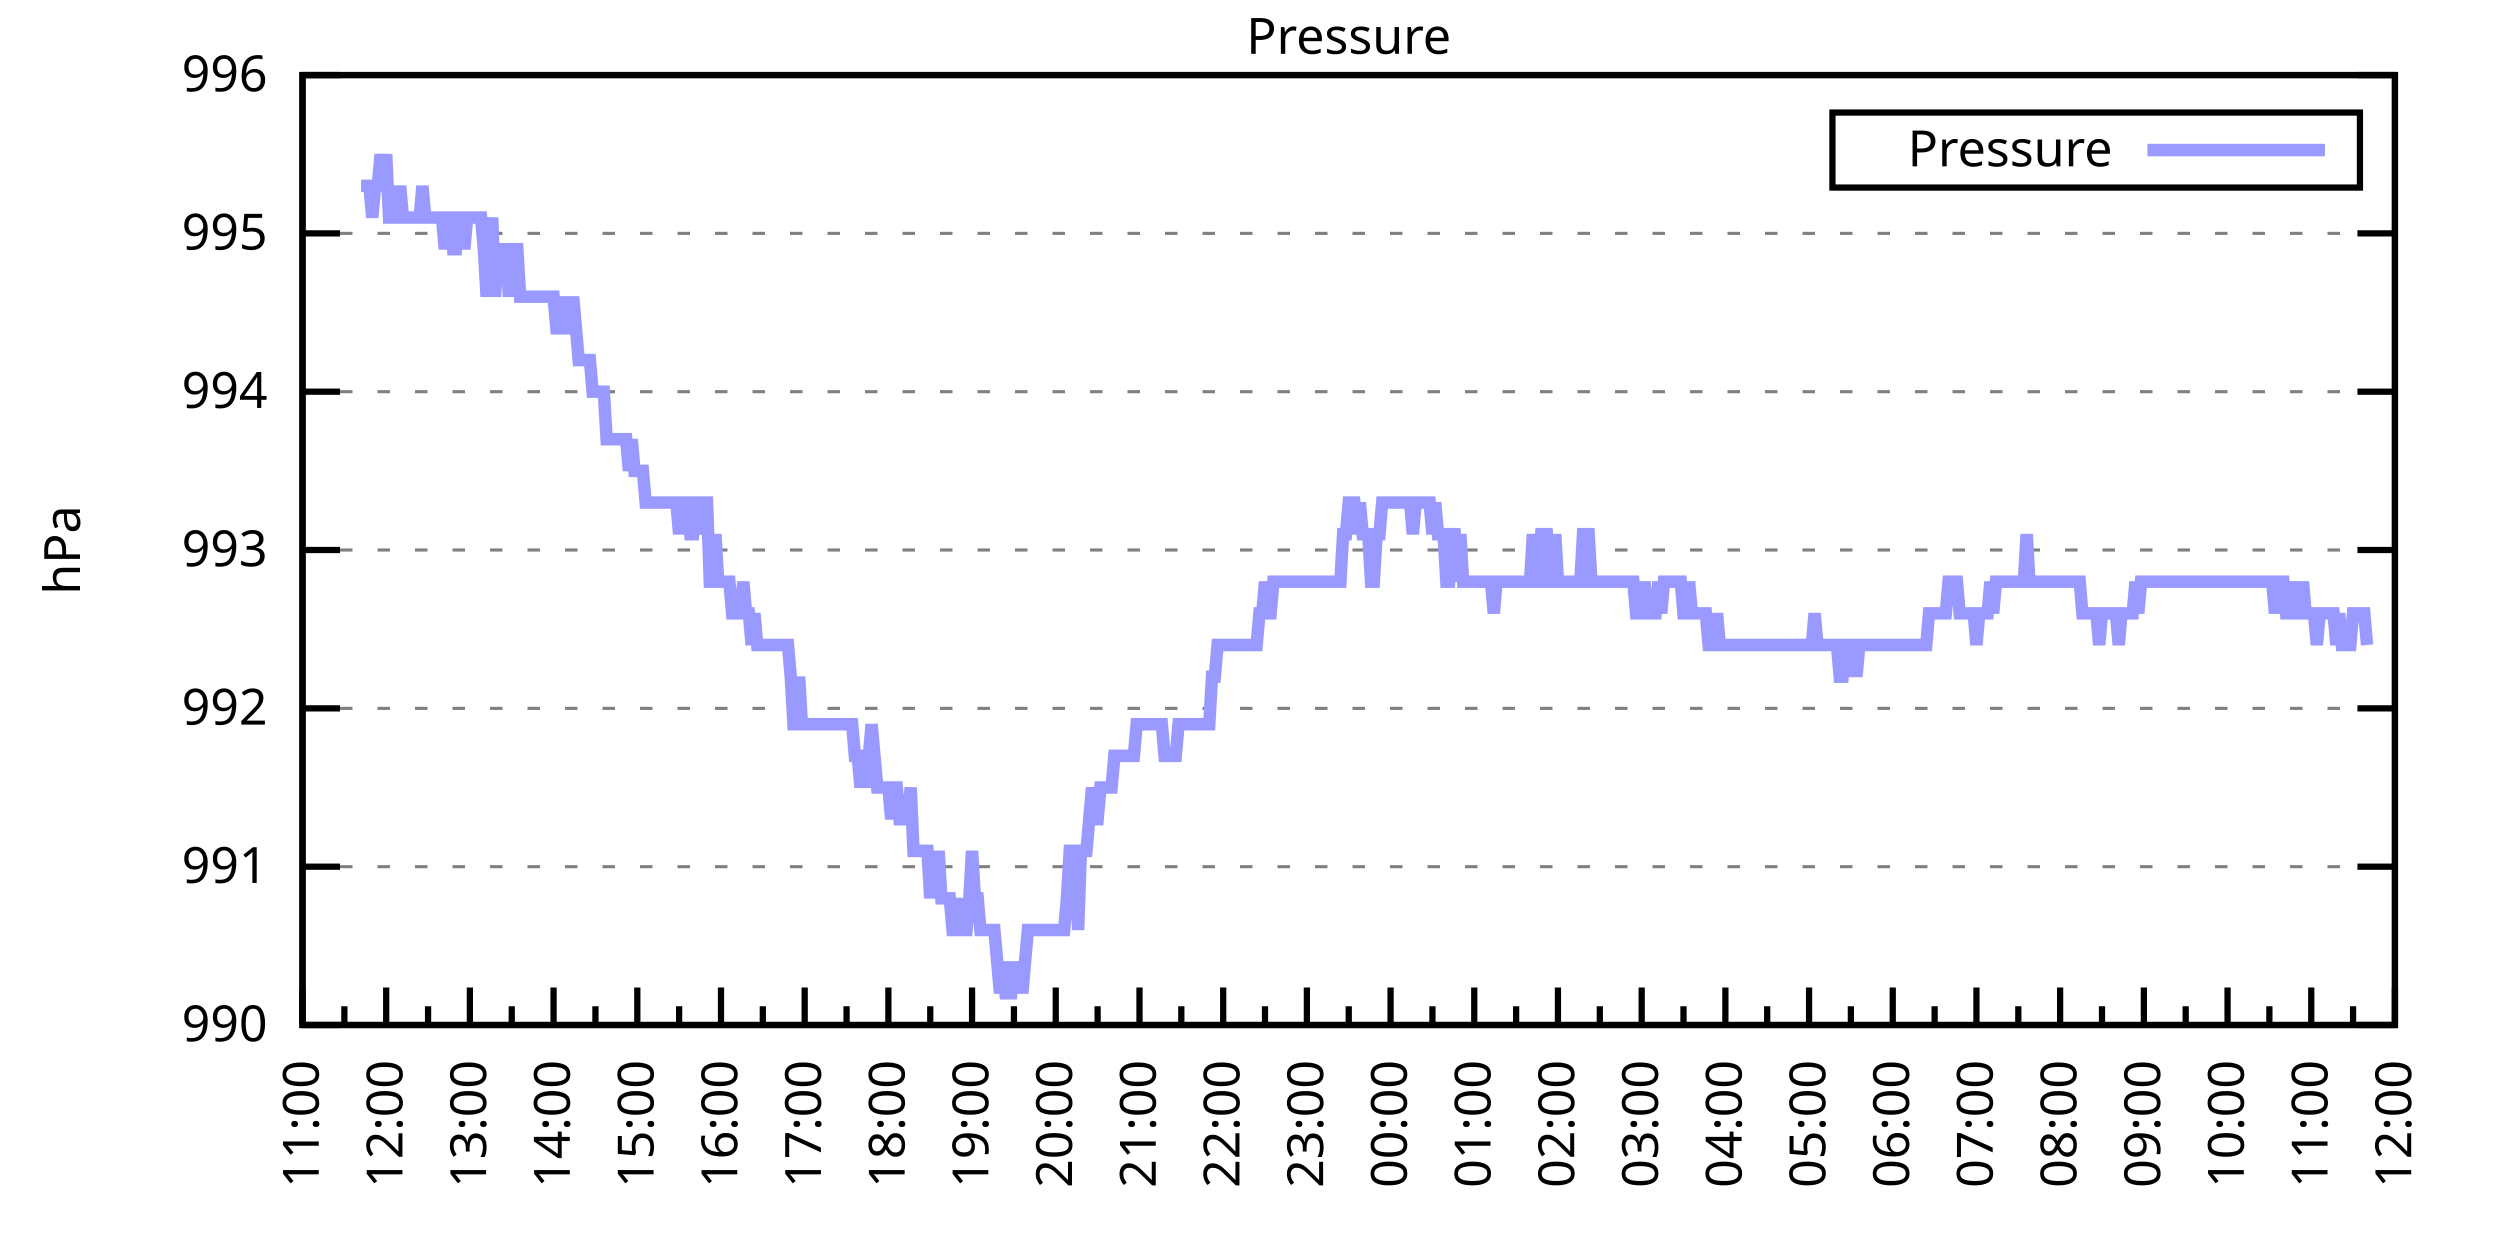
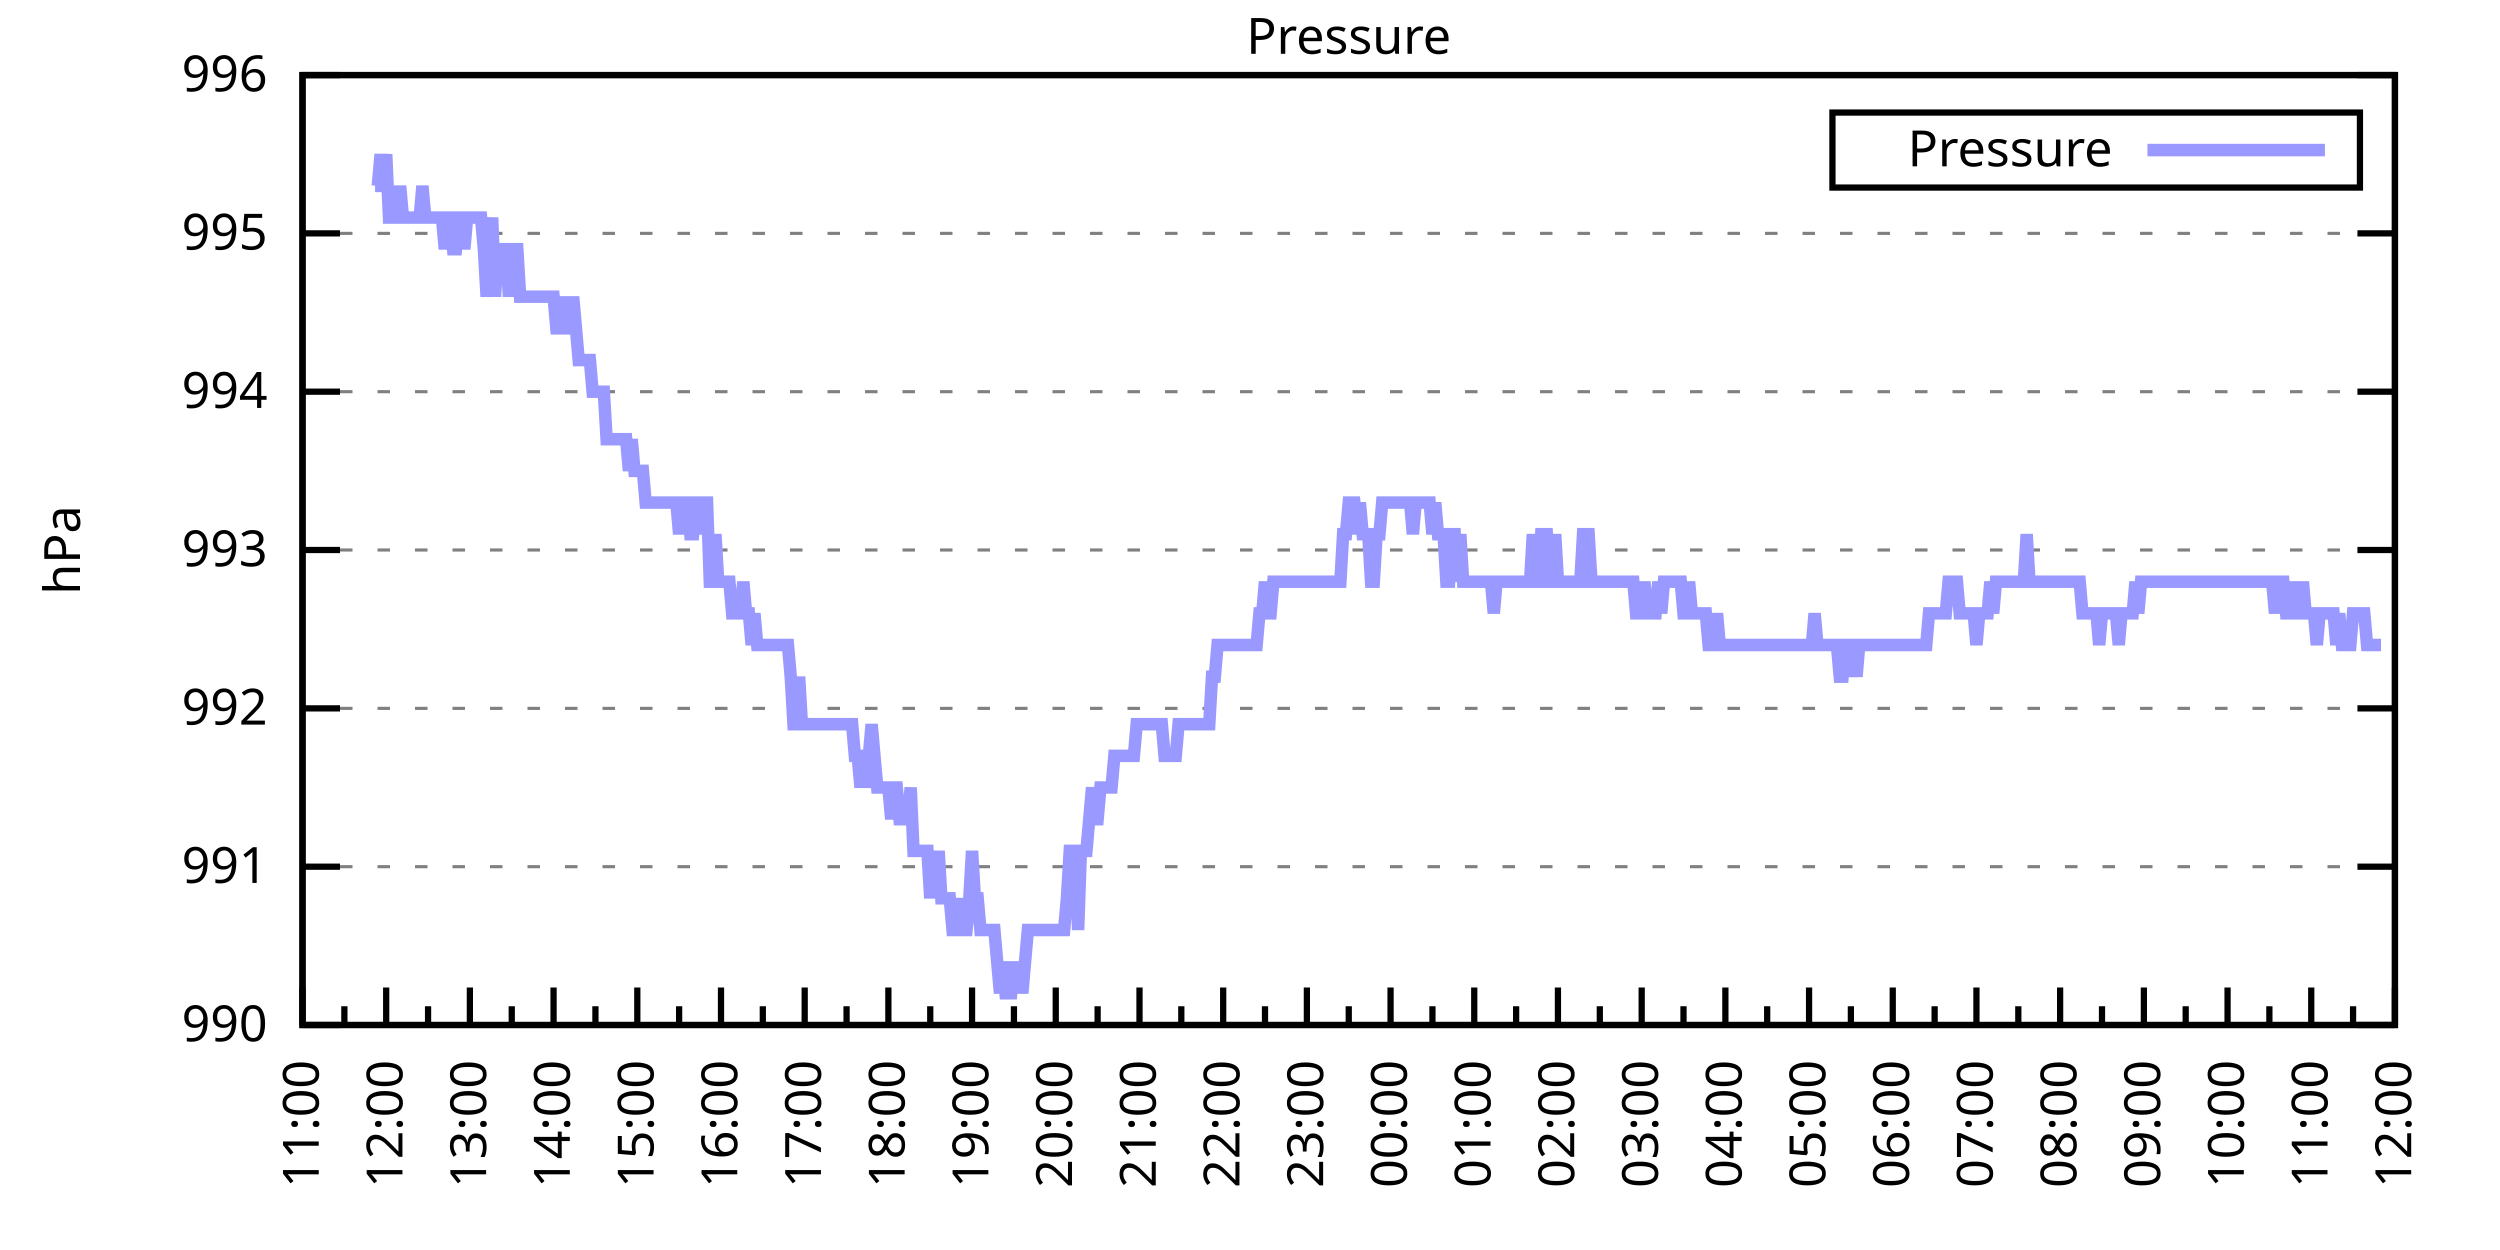
<svg xmlns="http://www.w3.org/2000/svg" xmlns:xlink="http://www.w3.org/1999/xlink" width="400" height="200" viewBox="0 0 400 200">
  <g id="gnuplot_canvas">
    <rect x="0" y="0" width="400" height="200" fill="none" />
    <defs>
      <circle id="gpDot" r="0.5" stroke-width="0.5" stroke="currentColor" />
      <path id="gpPt0" stroke-width="0.333" stroke="currentColor" d="M-1,0 h2 M0,-1 v2" />
      <path id="gpPt1" stroke-width="0.333" stroke="currentColor" d="M-1,-1 L1,1 M1,-1 L-1,1" />
      <path id="gpPt2" stroke-width="0.333" stroke="currentColor" d="M-1,0 L1,0 M0,-1 L0,1 M-1,-1 L1,1 M-1,1 L1,-1" />
      <rect id="gpPt3" stroke-width="0.333" stroke="currentColor" x="-1" y="-1" width="2" height="2" />
      <rect id="gpPt4" stroke-width="0.333" stroke="currentColor" fill="currentColor" x="-1" y="-1" width="2" height="2" />
      <circle id="gpPt5" stroke-width="0.333" stroke="currentColor" cx="0" cy="0" r="1" />
      <use xlink:href="#gpPt5" id="gpPt6" fill="currentColor" stroke="none" />
      <path id="gpPt7" stroke-width="0.333" stroke="currentColor" d="M0,-1.33 L-1.33,0.67 L1.33,0.67 z" />
      <use xlink:href="#gpPt7" id="gpPt8" fill="currentColor" stroke="none" />
      <use xlink:href="#gpPt7" id="gpPt9" stroke="currentColor" transform="rotate(180)" />
      <use xlink:href="#gpPt9" id="gpPt10" fill="currentColor" stroke="none" />
      <use xlink:href="#gpPt3" id="gpPt11" stroke="currentColor" transform="rotate(45)" />
      <use xlink:href="#gpPt11" id="gpPt12" fill="currentColor" stroke="none" />
      <path id="gpPt13" stroke-width="0.333" stroke="currentColor" d="M0,1.330 L1.265,0.411 L0.782,-1.067 L-0.782,-1.076 L-1.265,0.411 z" />
      <use xlink:href="#gpPt13" id="gpPt14" fill="currentColor" stroke="none" />
      <filter id="textbox" filterUnits="objectBoundingBox" x="0" y="0" height="1" width="1">
        <feFlood flood-color="white" flood-opacity="1" result="bgnd" />
        <feComposite in="SourceGraphic" in2="bgnd" operator="atop" />
      </filter>
      <filter id="greybox" filterUnits="objectBoundingBox" x="0" y="0" height="1" width="1">
        <feFlood flood-color="lightgrey" flood-opacity="1" result="grey" />
        <feComposite in="SourceGraphic" in2="grey" operator="atop" />
      </filter>
    </defs>
    <g fill="none" color="white" stroke="currentColor" stroke-width="1.00" stroke-linecap="butt" stroke-linejoin="miter">
</g>
    <g fill="none" color="black" stroke="currentColor" stroke-width="1.00" stroke-linecap="butt" stroke-linejoin="miter">
      <g stroke="none" shape-rendering="crispEdges">
        <polygon fill="rgb(255, 255, 255)" points="48.40,164.00 383.18,164.00 383.18,12.02 48.40,12.02 " />
      </g>
    </g>
    <g fill="none" color="black" stroke="currentColor" stroke-width="1.00" stroke-linecap="butt" stroke-linejoin="miter">
</g>
    <g fill="none" color="black" stroke="black" stroke-width="0.50" stroke-linecap="butt" stroke-linejoin="miter">
</g>
    <g fill="none" color="gray" stroke="currentColor" stroke-width="0.50" stroke-linecap="butt" stroke-linejoin="miter">
      <path stroke="gray" stroke-dasharray="2,4" class="gridline" d="M48.40,164.00 L383.19,164.00  " />
    </g>
    <g fill="none" color="gray" stroke="gray" stroke-width="1.00" stroke-linecap="butt" stroke-linejoin="miter">
</g>
    <g fill="none" color="black" stroke="currentColor" stroke-width="1.00" stroke-linecap="butt" stroke-linejoin="miter">
      <path stroke="black" d="M48.40,164.00 L54.40,164.00 M383.19,164.00 L377.19,164.00  " />
      <g transform="translate(42.80,166.60)" stroke="none" fill="black" font-family="Sans" font-size="8.00" text-anchor="end">
        <text>
          <tspan font-family="Sans"> 990</tspan>
        </text>
      </g>
    </g>
    <g fill="none" color="black" stroke="currentColor" stroke-width="1.00" stroke-linecap="butt" stroke-linejoin="miter">
</g>
    <g fill="none" color="black" stroke="black" stroke-width="0.50" stroke-linecap="butt" stroke-linejoin="miter">
</g>
    <g fill="none" color="gray" stroke="currentColor" stroke-width="0.50" stroke-linecap="butt" stroke-linejoin="miter">
      <path stroke="gray" stroke-dasharray="2,4" class="gridline" d="M48.40,138.67 L383.19,138.67  " />
    </g>
    <g fill="none" color="gray" stroke="gray" stroke-width="1.00" stroke-linecap="butt" stroke-linejoin="miter">
</g>
    <g fill="none" color="black" stroke="currentColor" stroke-width="1.00" stroke-linecap="butt" stroke-linejoin="miter">
      <path stroke="black" d="M48.40,138.67 L54.40,138.67 M383.19,138.67 L377.19,138.67  " />
      <g transform="translate(42.80,141.27)" stroke="none" fill="black" font-family="Sans" font-size="8.00" text-anchor="end">
        <text>
          <tspan font-family="Sans"> 991</tspan>
        </text>
      </g>
    </g>
    <g fill="none" color="black" stroke="currentColor" stroke-width="1.00" stroke-linecap="butt" stroke-linejoin="miter">
</g>
    <g fill="none" color="black" stroke="black" stroke-width="0.50" stroke-linecap="butt" stroke-linejoin="miter">
</g>
    <g fill="none" color="gray" stroke="currentColor" stroke-width="0.50" stroke-linecap="butt" stroke-linejoin="miter">
      <path stroke="gray" stroke-dasharray="2,4" class="gridline" d="M48.40,113.34 L383.19,113.34  " />
    </g>
    <g fill="none" color="gray" stroke="gray" stroke-width="1.00" stroke-linecap="butt" stroke-linejoin="miter">
</g>
    <g fill="none" color="black" stroke="currentColor" stroke-width="1.00" stroke-linecap="butt" stroke-linejoin="miter">
      <path stroke="black" d="M48.40,113.34 L54.40,113.34 M383.19,113.34 L377.19,113.34  " />
      <g transform="translate(42.80,115.94)" stroke="none" fill="black" font-family="Sans" font-size="8.00" text-anchor="end">
        <text>
          <tspan font-family="Sans"> 992</tspan>
        </text>
      </g>
    </g>
    <g fill="none" color="black" stroke="currentColor" stroke-width="1.00" stroke-linecap="butt" stroke-linejoin="miter">
</g>
    <g fill="none" color="black" stroke="black" stroke-width="0.50" stroke-linecap="butt" stroke-linejoin="miter">
</g>
    <g fill="none" color="gray" stroke="currentColor" stroke-width="0.50" stroke-linecap="butt" stroke-linejoin="miter">
      <path stroke="gray" stroke-dasharray="2,4" class="gridline" d="M48.40,88.00 L383.19,88.00  " />
    </g>
    <g fill="none" color="gray" stroke="gray" stroke-width="1.00" stroke-linecap="butt" stroke-linejoin="miter">
</g>
    <g fill="none" color="black" stroke="currentColor" stroke-width="1.00" stroke-linecap="butt" stroke-linejoin="miter">
      <path stroke="black" d="M48.40,88.00 L54.40,88.00 M383.19,88.00 L377.19,88.00  " />
      <g transform="translate(42.80,90.60)" stroke="none" fill="black" font-family="Sans" font-size="8.00" text-anchor="end">
        <text>
          <tspan font-family="Sans"> 993</tspan>
        </text>
      </g>
    </g>
    <g fill="none" color="black" stroke="currentColor" stroke-width="1.00" stroke-linecap="butt" stroke-linejoin="miter">
</g>
    <g fill="none" color="black" stroke="black" stroke-width="0.50" stroke-linecap="butt" stroke-linejoin="miter">
</g>
    <g fill="none" color="gray" stroke="currentColor" stroke-width="0.50" stroke-linecap="butt" stroke-linejoin="miter">
      <path stroke="gray" stroke-dasharray="2,4" class="gridline" d="M48.40,62.67 L383.19,62.67  " />
    </g>
    <g fill="none" color="gray" stroke="gray" stroke-width="1.00" stroke-linecap="butt" stroke-linejoin="miter">
</g>
    <g fill="none" color="black" stroke="currentColor" stroke-width="1.00" stroke-linecap="butt" stroke-linejoin="miter">
      <path stroke="black" d="M48.40,62.67 L54.40,62.67 M383.19,62.67 L377.19,62.67  " />
      <g transform="translate(42.80,65.27)" stroke="none" fill="black" font-family="Sans" font-size="8.00" text-anchor="end">
        <text>
          <tspan font-family="Sans"> 994</tspan>
        </text>
      </g>
    </g>
    <g fill="none" color="black" stroke="currentColor" stroke-width="1.00" stroke-linecap="butt" stroke-linejoin="miter">
</g>
    <g fill="none" color="black" stroke="black" stroke-width="0.50" stroke-linecap="butt" stroke-linejoin="miter">
</g>
    <g fill="none" color="gray" stroke="currentColor" stroke-width="0.50" stroke-linecap="butt" stroke-linejoin="miter">
      <path stroke="gray" stroke-dasharray="2,4" class="gridline" d="M48.40,37.34 L383.19,37.34  " />
    </g>
    <g fill="none" color="gray" stroke="gray" stroke-width="1.00" stroke-linecap="butt" stroke-linejoin="miter">
</g>
    <g fill="none" color="black" stroke="currentColor" stroke-width="1.00" stroke-linecap="butt" stroke-linejoin="miter">
      <path stroke="black" d="M48.40,37.34 L54.40,37.34 M383.19,37.34 L377.19,37.34  " />
      <g transform="translate(42.80,39.94)" stroke="none" fill="black" font-family="Sans" font-size="8.00" text-anchor="end">
        <text>
          <tspan font-family="Sans"> 995</tspan>
        </text>
      </g>
    </g>
    <g fill="none" color="black" stroke="currentColor" stroke-width="1.00" stroke-linecap="butt" stroke-linejoin="miter">
</g>
    <g fill="none" color="black" stroke="black" stroke-width="0.50" stroke-linecap="butt" stroke-linejoin="miter">
</g>
    <g fill="none" color="gray" stroke="currentColor" stroke-width="0.50" stroke-linecap="butt" stroke-linejoin="miter">
      <path stroke="gray" stroke-dasharray="2,4" class="gridline" d="M48.40,12.01 L383.19,12.01  " />
    </g>
    <g fill="none" color="gray" stroke="gray" stroke-width="1.00" stroke-linecap="butt" stroke-linejoin="miter">
</g>
    <g fill="none" color="black" stroke="currentColor" stroke-width="1.00" stroke-linecap="butt" stroke-linejoin="miter">
      <path stroke="black" d="M48.40,12.01 L54.40,12.01 M383.19,12.01 L377.19,12.01  " />
      <g transform="translate(42.80,14.61)" stroke="none" fill="black" font-family="Sans" font-size="8.00" text-anchor="end">
        <text>
          <tspan font-family="Sans"> 996</tspan>
        </text>
      </g>
    </g>
    <g fill="none" color="black" stroke="currentColor" stroke-width="1.00" stroke-linecap="butt" stroke-linejoin="miter">
      <path stroke="black" d="M48.40,164.00 L48.40,158.00  " />
      <g transform="translate(51.00,169.60) rotate(270)" stroke="none" fill="black" font-family="Sans" font-size="8.00" text-anchor="end">
        <text>
          <tspan font-family="Sans">11:00</tspan>
        </text>
      </g>
    </g>
    <g fill="none" color="black" stroke="currentColor" stroke-width="1.00" stroke-linecap="butt" stroke-linejoin="miter">
      <path stroke="black" d="M55.10,164.00 L55.10,161.00 M61.79,164.00 L61.79,158.00  " />
      <g transform="translate(64.39,169.60) rotate(270)" stroke="none" fill="black" font-family="Sans" font-size="8.00" text-anchor="end">
        <text>
          <tspan font-family="Sans">12:00</tspan>
        </text>
      </g>
    </g>
    <g fill="none" color="black" stroke="currentColor" stroke-width="1.00" stroke-linecap="butt" stroke-linejoin="miter">
      <path stroke="black" d="M68.49,164.00 L68.49,161.00 M75.18,164.00 L75.18,158.00  " />
      <g transform="translate(77.78,169.60) rotate(270)" stroke="none" fill="black" font-family="Sans" font-size="8.00" text-anchor="end">
        <text>
          <tspan font-family="Sans">13:00</tspan>
        </text>
      </g>
    </g>
    <g fill="none" color="black" stroke="currentColor" stroke-width="1.00" stroke-linecap="butt" stroke-linejoin="miter">
      <path stroke="black" d="M81.88,164.00 L81.88,161.00 M88.57,164.00 L88.57,158.00  " />
      <g transform="translate(91.17,169.60) rotate(270)" stroke="none" fill="black" font-family="Sans" font-size="8.00" text-anchor="end">
        <text>
          <tspan font-family="Sans">14:00</tspan>
        </text>
      </g>
    </g>
    <g fill="none" color="black" stroke="currentColor" stroke-width="1.00" stroke-linecap="butt" stroke-linejoin="miter">
      <path stroke="black" d="M95.27,164.00 L95.27,161.00 M101.97,164.00 L101.97,158.00  " />
      <g transform="translate(104.57,169.60) rotate(270)" stroke="none" fill="black" font-family="Sans" font-size="8.00" text-anchor="end">
        <text>
          <tspan font-family="Sans">15:00</tspan>
        </text>
      </g>
    </g>
    <g fill="none" color="black" stroke="currentColor" stroke-width="1.00" stroke-linecap="butt" stroke-linejoin="miter">
      <path stroke="black" d="M108.66,164.00 L108.66,161.00 M115.36,164.00 L115.36,158.00  " />
      <g transform="translate(117.96,169.60) rotate(270)" stroke="none" fill="black" font-family="Sans" font-size="8.00" text-anchor="end">
        <text>
          <tspan font-family="Sans">16:00</tspan>
        </text>
      </g>
    </g>
    <g fill="none" color="black" stroke="currentColor" stroke-width="1.00" stroke-linecap="butt" stroke-linejoin="miter">
      <path stroke="black" d="M122.05,164.00 L122.05,161.00 M128.75,164.00 L128.75,158.00  " />
      <g transform="translate(131.35,169.60) rotate(270)" stroke="none" fill="black" font-family="Sans" font-size="8.00" text-anchor="end">
        <text>
          <tspan font-family="Sans">17:00</tspan>
        </text>
      </g>
    </g>
    <g fill="none" color="black" stroke="currentColor" stroke-width="1.00" stroke-linecap="butt" stroke-linejoin="miter">
      <path stroke="black" d="M135.45,164.00 L135.45,161.00 M142.14,164.00 L142.14,158.00  " />
      <g transform="translate(144.74,169.60) rotate(270)" stroke="none" fill="black" font-family="Sans" font-size="8.00" text-anchor="end">
        <text>
          <tspan font-family="Sans">18:00</tspan>
        </text>
      </g>
    </g>
    <g fill="none" color="black" stroke="currentColor" stroke-width="1.00" stroke-linecap="butt" stroke-linejoin="miter">
      <path stroke="black" d="M148.84,164.00 L148.84,161.00 M155.53,164.00 L155.53,158.00  " />
      <g transform="translate(158.13,169.60) rotate(270)" stroke="none" fill="black" font-family="Sans" font-size="8.00" text-anchor="end">
        <text>
          <tspan font-family="Sans">19:00</tspan>
        </text>
      </g>
    </g>
    <g fill="none" color="black" stroke="currentColor" stroke-width="1.00" stroke-linecap="butt" stroke-linejoin="miter">
      <path stroke="black" d="M162.23,164.00 L162.23,161.00 M168.92,164.00 L168.92,158.00  " />
      <g transform="translate(171.52,169.60) rotate(270)" stroke="none" fill="black" font-family="Sans" font-size="8.00" text-anchor="end">
        <text>
          <tspan font-family="Sans">20:00</tspan>
        </text>
      </g>
    </g>
    <g fill="none" color="black" stroke="currentColor" stroke-width="1.00" stroke-linecap="butt" stroke-linejoin="miter">
      <path stroke="black" d="M175.62,164.00 L175.62,161.00 M182.32,164.00 L182.32,158.00  " />
      <g transform="translate(184.92,169.60) rotate(270)" stroke="none" fill="black" font-family="Sans" font-size="8.00" text-anchor="end">
        <text>
          <tspan font-family="Sans">21:00</tspan>
        </text>
      </g>
    </g>
    <g fill="none" color="black" stroke="currentColor" stroke-width="1.00" stroke-linecap="butt" stroke-linejoin="miter">
      <path stroke="black" d="M189.01,164.00 L189.01,161.00 M195.71,164.00 L195.71,158.00  " />
      <g transform="translate(198.31,169.60) rotate(270)" stroke="none" fill="black" font-family="Sans" font-size="8.00" text-anchor="end">
        <text>
          <tspan font-family="Sans">22:00</tspan>
        </text>
      </g>
    </g>
    <g fill="none" color="black" stroke="currentColor" stroke-width="1.00" stroke-linecap="butt" stroke-linejoin="miter">
      <path stroke="black" d="M202.40,164.00 L202.40,161.00 M209.10,164.00 L209.10,158.00  " />
      <g transform="translate(211.70,169.60) rotate(270)" stroke="none" fill="black" font-family="Sans" font-size="8.00" text-anchor="end">
        <text>
          <tspan font-family="Sans">23:00</tspan>
        </text>
      </g>
    </g>
    <g fill="none" color="black" stroke="currentColor" stroke-width="1.00" stroke-linecap="butt" stroke-linejoin="miter">
      <path stroke="black" d="M215.80,164.00 L215.80,161.00 M222.49,164.00 L222.49,158.00  " />
      <g transform="translate(225.09,169.60) rotate(270)" stroke="none" fill="black" font-family="Sans" font-size="8.00" text-anchor="end">
        <text>
          <tspan font-family="Sans">00:00</tspan>
        </text>
      </g>
    </g>
    <g fill="none" color="black" stroke="currentColor" stroke-width="1.00" stroke-linecap="butt" stroke-linejoin="miter">
      <path stroke="black" d="M229.19,164.00 L229.19,161.00 M235.88,164.00 L235.88,158.00  " />
      <g transform="translate(238.48,169.60) rotate(270)" stroke="none" fill="black" font-family="Sans" font-size="8.00" text-anchor="end">
        <text>
          <tspan font-family="Sans">01:00</tspan>
        </text>
      </g>
    </g>
    <g fill="none" color="black" stroke="currentColor" stroke-width="1.00" stroke-linecap="butt" stroke-linejoin="miter">
      <path stroke="black" d="M242.58,164.00 L242.58,161.00 M249.27,164.00 L249.27,158.00  " />
      <g transform="translate(251.87,169.60) rotate(270)" stroke="none" fill="black" font-family="Sans" font-size="8.00" text-anchor="end">
        <text>
          <tspan font-family="Sans">02:00</tspan>
        </text>
      </g>
    </g>
    <g fill="none" color="black" stroke="currentColor" stroke-width="1.00" stroke-linecap="butt" stroke-linejoin="miter">
      <path stroke="black" d="M255.97,164.00 L255.97,161.00 M262.67,164.00 L262.67,158.00  " />
      <g transform="translate(265.27,169.60) rotate(270)" stroke="none" fill="black" font-family="Sans" font-size="8.00" text-anchor="end">
        <text>
          <tspan font-family="Sans">03:00</tspan>
        </text>
      </g>
    </g>
    <g fill="none" color="black" stroke="currentColor" stroke-width="1.00" stroke-linecap="butt" stroke-linejoin="miter">
      <path stroke="black" d="M269.36,164.00 L269.36,161.00 M276.06,164.00 L276.06,158.00  " />
      <g transform="translate(278.66,169.60) rotate(270)" stroke="none" fill="black" font-family="Sans" font-size="8.00" text-anchor="end">
        <text>
          <tspan font-family="Sans">04:00</tspan>
        </text>
      </g>
    </g>
    <g fill="none" color="black" stroke="currentColor" stroke-width="1.00" stroke-linecap="butt" stroke-linejoin="miter">
      <path stroke="black" d="M282.75,164.00 L282.75,161.00 M289.45,164.00 L289.45,158.00  " />
      <g transform="translate(292.05,169.60) rotate(270)" stroke="none" fill="black" font-family="Sans" font-size="8.00" text-anchor="end">
        <text>
          <tspan font-family="Sans">05:00</tspan>
        </text>
      </g>
    </g>
    <g fill="none" color="black" stroke="currentColor" stroke-width="1.00" stroke-linecap="butt" stroke-linejoin="miter">
      <path stroke="black" d="M296.14,164.00 L296.14,161.00 M302.84,164.00 L302.84,158.00  " />
      <g transform="translate(305.44,169.60) rotate(270)" stroke="none" fill="black" font-family="Sans" font-size="8.00" text-anchor="end">
        <text>
          <tspan font-family="Sans">06:00</tspan>
        </text>
      </g>
    </g>
    <g fill="none" color="black" stroke="currentColor" stroke-width="1.00" stroke-linecap="butt" stroke-linejoin="miter">
      <path stroke="black" d="M309.54,164.00 L309.54,161.00 M316.23,164.00 L316.23,158.00  " />
      <g transform="translate(318.83,169.60) rotate(270)" stroke="none" fill="black" font-family="Sans" font-size="8.00" text-anchor="end">
        <text>
          <tspan font-family="Sans">07:00</tspan>
        </text>
      </g>
    </g>
    <g fill="none" color="black" stroke="currentColor" stroke-width="1.00" stroke-linecap="butt" stroke-linejoin="miter">
      <path stroke="black" d="M322.93,164.00 L322.93,161.00 M329.62,164.00 L329.62,158.00  " />
      <g transform="translate(332.22,169.60) rotate(270)" stroke="none" fill="black" font-family="Sans" font-size="8.00" text-anchor="end">
        <text>
          <tspan font-family="Sans">08:00</tspan>
        </text>
      </g>
    </g>
    <g fill="none" color="black" stroke="currentColor" stroke-width="1.00" stroke-linecap="butt" stroke-linejoin="miter">
      <path stroke="black" d="M336.32,164.00 L336.32,161.00 M343.02,164.00 L343.02,158.00  " />
      <g transform="translate(345.62,169.60) rotate(270)" stroke="none" fill="black" font-family="Sans" font-size="8.00" text-anchor="end">
        <text>
          <tspan font-family="Sans">09:00</tspan>
        </text>
      </g>
    </g>
    <g fill="none" color="black" stroke="currentColor" stroke-width="1.00" stroke-linecap="butt" stroke-linejoin="miter">
      <path stroke="black" d="M349.71,164.00 L349.71,161.00 M356.41,164.00 L356.41,158.00  " />
      <g transform="translate(359.01,169.60) rotate(270)" stroke="none" fill="black" font-family="Sans" font-size="8.00" text-anchor="end">
        <text>
          <tspan font-family="Sans">10:00</tspan>
        </text>
      </g>
    </g>
    <g fill="none" color="black" stroke="currentColor" stroke-width="1.00" stroke-linecap="butt" stroke-linejoin="miter">
      <path stroke="black" d="M363.10,164.00 L363.10,161.00 M369.80,164.00 L369.80,158.00  " />
      <g transform="translate(372.40,169.60) rotate(270)" stroke="none" fill="black" font-family="Sans" font-size="8.00" text-anchor="end">
        <text>
          <tspan font-family="Sans">11:00</tspan>
        </text>
      </g>
    </g>
    <g fill="none" color="black" stroke="currentColor" stroke-width="1.00" stroke-linecap="butt" stroke-linejoin="miter">
      <path stroke="black" d="M376.49,164.00 L376.49,161.00 M383.19,164.00 L383.19,158.00  " />
      <g transform="translate(385.79,169.60) rotate(270)" stroke="none" fill="black" font-family="Sans" font-size="8.00" text-anchor="end">
        <text>
          <tspan font-family="Sans">12:00</tspan>
        </text>
      </g>
    </g>
    <g fill="none" color="black" stroke="currentColor" stroke-width="1.00" stroke-linecap="butt" stroke-linejoin="miter">
</g>
    <g fill="none" color="black" stroke="currentColor" stroke-width="1.00" stroke-linecap="butt" stroke-linejoin="miter">
      <path stroke="black" d="M48.40,12.01 L48.40,164.00 L383.19,164.00 L383.19,12.01 L48.40,12.01 Z  " />
    </g>
    <g fill="none" color="black" stroke="currentColor" stroke-width="1.00" stroke-linecap="butt" stroke-linejoin="miter">
      <g transform="translate(12.80,88.01) rotate(270)" stroke="none" fill="black" font-family="Sans" font-size="8.00" text-anchor="middle">
        <text>
          <tspan font-family="Sans">hPa</tspan>
        </text>
      </g>
    </g>
    <g fill="none" color="black" stroke="currentColor" stroke-width="1.00" stroke-linecap="butt" stroke-linejoin="miter">
</g>
    <g fill="none" color="black" stroke="currentColor" stroke-width="1.00" stroke-linecap="butt" stroke-linejoin="miter">
      <path stroke="black" d="M293.19,30.01 L293.19,18.01 L377.59,18.01 L377.59,30.01 L293.19,30.01 Z  " />
    </g>
    <g id="Pressure_plot_1">
      <g fill="none" color="white" stroke="black" stroke-width="2.00" stroke-linecap="butt" stroke-linejoin="miter">
</g>
      <g fill="none" color="black" stroke="currentColor" stroke-width="2.00" stroke-linecap="butt" stroke-linejoin="miter">
        <g transform="translate(337.99,26.61)" stroke="none" fill="black" font-family="Sans" font-size="8.00" text-anchor="end">
          <text>
            <tspan font-family="Sans">Pressure</tspan>
          </text>
        </g>
      </g>
      <g fill="none" color="black" stroke="currentColor" stroke-width="2.00" stroke-linecap="butt" stroke-linejoin="miter">
-         <path stroke="rgb(153, 153, 255)" d="M343.59,24.01 L371.99,24.01 M57.77,29.74 L58.22,29.74 L58.67,29.74 L59.11,29.74 L59.56,34.81 L60.01,29.74   L60.45,29.74 L60.90,24.68 L61.35,29.74 L61.79,24.68 L62.24,34.81 L62.68,34.81 L63.13,34.81 L63.58,34.81   L64.02,29.74 L64.47,34.81 L64.92,34.81 L65.36,34.81 L65.81,34.81 L66.26,34.81 L66.70,34.81 L67.15,34.81   L67.59,29.74 L68.04,34.81 L68.49,34.81 L68.93,34.81 L69.38,34.81 L69.83,34.81 L70.27,34.81 L70.72,34.81   L71.17,39.87 L71.61,34.81 L72.06,34.81 L72.50,39.87 L72.95,39.87 L73.40,34.81 L73.84,34.81 L74.29,39.87   L74.74,34.81 L75.18,34.81 L75.63,34.81 L76.08,34.81 L76.52,34.81 L76.97,34.81 L77.42,39.87 L77.86,47.47   L78.31,39.87 L78.75,34.81 L79.20,47.47 L79.65,39.87 L80.09,39.87 L80.54,39.87 L80.99,39.87 L81.43,47.47   L81.88,39.87 L82.33,39.87 L82.77,39.87 L83.22,47.47 L83.66,47.47 L84.11,47.47 L84.56,47.47 L85.00,47.47   L85.45,47.47 L85.90,47.47 L86.34,47.47 L86.79,47.47 L87.24,47.47 L87.68,47.47 L88.13,47.47 L88.57,47.47   L89.02,52.54 L89.47,52.54 L89.91,52.54 L90.36,47.47 L90.81,52.54 L91.25,52.54 L91.70,47.47 L92.15,52.54   L92.59,57.61 L93.04,57.61 L93.49,57.61 L93.93,57.61 L94.38,57.61 L94.82,62.67 L95.27,62.67 L95.72,62.67   L96.16,62.67 L96.61,62.67 L97.06,70.27 L97.50,70.27 L97.95,70.27 L98.40,70.27 L98.84,70.27 L99.29,70.27   L99.73,70.27 L100.18,70.27 L100.63,75.34 L101.07,70.27 L101.52,75.34 L101.97,75.34 L102.41,75.34 L102.86,75.34   L103.31,80.41 L103.75,80.41 L104.20,80.41 L104.64,80.41 L105.09,80.41 L105.54,80.41 L105.98,80.41 L106.43,80.41   L106.88,80.41 L107.32,80.41 L107.77,80.41 L108.22,80.41 L108.66,85.47 L109.11,80.41 L109.55,80.41 L110.00,80.41   L110.45,85.47 L110.89,85.47 L111.34,80.41 L111.79,80.41 L112.23,85.47 L112.68,80.41 L113.13,80.41 L113.57,93.07   L114.02,93.07 L114.47,85.47 L114.91,93.07 L115.36,93.07 L115.80,93.07 L116.25,93.07 L116.70,93.07 L117.14,98.14   L117.59,98.14 L118.04,98.14 L118.48,98.14 L118.93,93.07 L119.38,98.14 L119.82,98.14 L120.27,103.20 L120.71,98.14   L121.16,103.20 L121.61,103.20 L122.05,103.20 L122.50,103.20 L122.95,103.20 L123.39,103.20 L123.84,103.20 L124.29,103.20   L124.73,103.20 L125.18,103.20 L125.62,103.20 L126.07,103.20 L126.52,108.27 L126.96,115.87 L127.41,115.87 L127.86,108.27   L128.30,115.87 L128.75,115.87 L129.20,115.87 L129.64,115.87 L130.09,115.87 L130.54,115.87 L130.98,115.87 L131.43,115.87   L131.87,115.87 L132.32,115.87 L132.77,115.87 L133.21,115.87 L133.66,115.87 L134.11,115.87 L134.55,115.87 L135.00,115.87   L135.45,115.87 L135.89,115.87 L136.34,115.87 L136.78,120.94 L137.23,120.94 L137.68,126.00 L138.12,120.94 L138.57,126.00   L139.02,120.94 L139.46,115.87 L139.91,120.94 L140.36,126.00 L140.80,126.00 L141.25,126.00 L141.69,126.00 L142.14,126.00   L142.59,131.07 L143.03,126.00 L143.48,126.00 L143.93,131.07 L144.37,131.07 L144.82,131.07 L145.27,131.07 L145.71,126.00   L146.16,136.14 L146.61,136.14 L147.05,136.14 L147.50,136.14 L147.94,136.14 L148.39,136.14 L148.84,143.73 L149.28,136.14   L149.73,143.73 L150.18,136.14 L150.62,143.73 L151.07,143.73 L151.52,143.73 L151.96,143.73 L152.41,148.80 L152.85,148.80   L153.30,148.80 L153.75,143.73 L154.19,148.80 L154.64,148.80 L155.09,143.73 L155.53,136.14 L155.98,143.73 L156.43,143.73   L156.87,148.80 L157.32,148.80 L157.76,148.80 L158.21,148.80 L158.66,148.80 L159.10,148.80 L159.55,153.87 L160.00,158.93   L160.44,153.87 L160.89,158.93 L161.34,158.93 L161.78,158.93 L162.23,153.87 L162.67,158.93 L163.12,153.87 L163.57,158.93   L164.01,153.87 L164.46,148.80 L164.91,148.80 L165.35,148.80 L165.80,148.80 L166.25,148.80 L166.69,148.80 L167.14,148.80   L167.59,148.80 L168.03,148.80 L168.48,148.80 L168.92,148.80 L169.37,148.80 L169.82,148.80 L170.26,148.80 L170.71,143.73   L171.16,136.14 L171.60,136.14 L172.05,136.14 L172.50,148.80 L172.94,136.14 L173.39,136.14 L173.83,136.14 L174.28,131.07   L174.73,126.00 L175.17,131.07 L175.62,131.07 L176.07,126.00 L176.51,126.00 L176.96,126.00 L177.41,126.00 L177.85,126.00   L178.30,120.94 L178.74,120.94 L179.19,120.94 L179.64,120.94 L180.08,120.94 L180.53,120.94 L180.98,120.94 L181.42,120.94   L181.87,115.87 L182.32,115.87 L182.76,115.87 L183.21,115.87 L183.66,115.87 L184.10,115.87 L184.55,115.87 L184.99,115.87   L185.44,115.87 L185.89,115.87 L186.33,120.94 L186.78,120.94 L187.23,120.94 L187.67,120.94 L188.12,120.94 L188.57,115.87   L189.01,115.87 L189.46,115.87 L189.90,115.87 L190.35,115.87 L190.80,115.87 L191.24,115.87 L191.69,115.87 L192.14,115.87   L192.58,115.87 L193.03,115.87 L193.48,115.87 L193.92,108.27 L194.37,108.27 L194.81,103.20 L195.26,103.20 L195.71,103.20   L196.15,103.20 L196.60,103.20 L197.05,103.20 L197.49,103.20 L197.94,103.20 L198.39,103.20 L198.83,103.20 L199.28,103.20   L199.73,103.20 L200.17,103.20 L200.62,103.20 L201.06,103.20 L201.51,98.14 L201.96,98.14 L202.40,93.07 L202.85,98.14   L203.30,98.14 L203.74,93.07 L204.19,93.07 L204.64,93.07 L205.08,93.07 L205.53,93.07 L205.97,93.07 L206.42,93.07   L206.87,93.07 L207.31,93.07 L207.76,93.07 L208.21,93.07 L208.65,93.07 L209.10,93.07 L209.55,93.07 L209.99,93.07   L210.44,93.07 L210.88,93.07 L211.33,93.07 L211.78,93.07 L212.22,93.07 L212.67,93.07 L213.12,93.07 L213.56,93.07   L214.01,93.07 L214.46,93.07 L214.90,85.47 L215.35,85.47 L215.80,80.41 L216.24,80.41 L216.69,80.41 L217.13,85.47   L217.58,80.41 L218.03,85.47 L218.47,85.47 L218.92,85.47 L219.37,93.07 L219.81,93.07 L220.26,85.47 L220.71,85.47   L221.15,80.41 L221.60,80.41 L222.04,80.41 L222.49,80.41 L222.94,80.41 L223.38,80.41 L223.83,80.41 L224.28,80.41   L224.72,80.41 L225.17,80.41 L225.62,80.41 L226.06,85.47 L226.51,80.41 L226.95,80.41 L227.40,80.41 L227.85,80.41   L228.29,80.41 L228.74,80.41 L229.19,85.47 L229.63,80.41 L230.08,85.47 L230.53,85.47 L230.97,85.47 L231.42,93.07   L231.86,93.07 L232.31,85.47 L232.76,85.47 L233.20,93.07 L233.65,85.47 L234.10,93.07 L234.54,93.07 L234.99,93.07   L235.44,93.07 L235.88,93.07 L236.33,93.07 L236.78,93.07 L237.22,93.07 L237.67,93.07 L238.11,93.07 L238.56,93.07   L239.01,98.14 L239.45,93.07 L239.90,93.07 L240.35,93.07 L240.79,93.07 L241.24,93.07 L241.69,93.07 L242.13,93.07   L242.58,93.07 L243.02,93.07 L243.47,93.07 L243.92,93.07 L244.36,93.07 L244.81,93.07 L245.26,85.47 L245.70,93.07   L246.15,93.07 L246.60,85.47 L247.04,85.47 L247.49,85.47 L247.93,93.07 L248.38,93.07 L248.83,85.47 L249.27,93.07   L249.72,93.07 L250.17,93.07 L250.61,93.07 L251.06,93.07 L251.51,93.07 L251.95,93.07 L252.40,93.07 L252.85,93.07   L253.29,85.47 L253.74,85.47 L254.18,85.47 L254.63,93.07 L255.08,93.07 L255.52,93.07 L255.97,93.07 L256.42,93.07   L256.86,93.07 L257.31,93.07 L257.76,93.07 L258.20,93.07 L258.65,93.07 L259.09,93.07 L259.54,93.07 L259.99,93.07   L260.43,93.07 L260.88,93.07 L261.33,93.07 L261.77,98.14 L262.22,98.14 L262.67,98.14 L263.11,93.07 L263.56,98.14   L264.00,98.14 L264.45,98.14 L264.90,98.14 L265.34,93.07 L265.79,98.14 L266.24,93.07 L266.68,93.07 L267.13,93.07   L267.58,93.07 L268.02,93.07 L268.47,93.07 L268.92,93.07 L269.36,98.14 L269.81,98.14 L270.25,93.07 L270.70,98.14   L271.15,98.14 L271.59,98.14 L272.04,98.14 L272.49,98.14 L272.93,98.14 L273.38,103.20 L273.83,103.20 L274.27,103.20   L274.72,98.14 L275.16,103.20 L275.61,103.20 L276.06,103.20 L276.50,103.20 L276.95,103.20 L277.40,103.20 L277.84,103.20   L278.29,103.20 L278.74,103.20 L279.18,103.20 L279.63,103.20 L280.07,103.20 L280.52,103.20 L280.97,103.20 L281.41,103.20   L281.86,103.20 L282.31,103.20 L282.75,103.20 L283.20,103.20 L283.65,103.20 L284.09,103.20 L284.54,103.20 L284.98,103.20   L285.43,103.20 L285.88,103.20 L286.32,103.20 L286.77,103.20 L287.22,103.20 L287.66,103.20 L288.11,103.20 L288.56,103.20   L289.00,103.20 L289.45,103.20 L289.90,103.20 L290.34,98.14 L290.79,103.20 L291.23,103.20 L291.68,103.20 L292.13,103.20   L292.57,103.20 L293.02,103.20 L293.47,103.20 L293.91,103.20 L294.36,108.27 L294.81,108.27 L295.25,103.20 L295.70,103.20   L296.14,108.27 L296.59,103.20 L297.04,108.27 L297.48,103.20 L297.93,103.20 L298.38,103.20 L298.82,103.20 L299.27,103.20   L299.72,103.20 L300.16,103.20 L300.61,103.20 L301.05,103.20 L301.50,103.20 L301.95,103.20 L302.39,103.20 L302.84,103.20   L303.29,103.20 L303.73,103.20 L304.18,103.20 L304.63,103.20 L305.07,103.20 L305.52,103.20 L305.97,103.20 L306.41,103.20   L306.86,103.20 L307.30,103.20 L307.75,103.20 L308.20,103.20 L308.64,98.14 L309.09,98.14 L309.54,98.14 L309.98,98.14   L310.43,98.14 L310.88,98.14 L311.32,98.14 L311.77,93.07 L312.21,93.07 L312.66,93.07 L313.11,93.07 L313.55,98.14   L314.00,98.14 L314.45,98.14 L314.89,98.14 L315.34,98.14 L315.79,98.14 L316.23,103.20 L316.68,98.14 L317.12,98.14   L317.57,98.14 L318.02,98.14 L318.46,93.07 L318.91,98.14 L319.36,93.07 L319.80,93.07 L320.25,93.07 L320.70,93.07   L321.14,93.07 L321.59,93.07 L322.04,93.07 L322.48,93.07 L322.93,93.07 L323.37,93.07 L323.82,93.07 L324.27,85.47   L324.71,93.07 L325.16,93.07 L325.61,93.07 L326.05,93.07 L326.50,93.07 L326.95,93.07 L327.39,93.07 L327.84,93.07   L328.28,93.07 L328.73,93.07 L329.18,93.07 L329.62,93.07 L330.07,93.07 L330.52,93.07 L330.96,93.07 L331.41,93.07   L331.86,93.07 L332.30,93.07 L332.75,93.07 L333.19,98.14 L333.64,98.14 L334.09,98.14 L334.53,98.14 L334.98,98.14   L335.43,98.14 L335.87,103.20 L336.32,98.14 L336.77,98.14 L337.21,98.14 L337.66,98.14 L338.10,98.14 L338.55,98.14   L339.00,103.20 L339.44,98.14 L339.89,98.14 L340.34,98.14 L340.78,98.14 L341.23,98.14 L341.68,93.07 L342.12,98.14   L342.57,93.07 L343.02,93.07 L343.46,93.07 L343.91,93.07 L344.35,93.07 L344.80,93.07 L345.25,93.07 L345.69,93.07   L346.14,93.07 L346.59,93.07 L347.03,93.07 L347.48,93.07 L347.93,93.07 L348.37,93.07 L348.82,93.07 L349.26,93.07   L349.71,93.07 L350.16,93.07 L350.60,93.07 L351.05,93.07 L351.50,93.07 L351.94,93.07 L352.39,93.07 L352.84,93.07   L353.28,93.07 L353.73,93.07 L354.17,93.07 L354.62,93.07 L355.07,93.07 L355.51,93.07 L355.96,93.07 L356.41,93.07   L356.85,93.07 L357.30,93.07 L357.75,93.07 L358.19,93.07 L358.64,93.07 L359.09,93.07 L359.53,93.07 L359.98,93.07   L360.42,93.07 L360.87,93.07 L361.32,93.07 L361.76,93.07 L362.21,93.07 L362.66,93.07 L363.10,93.07 L363.55,93.07   L364.00,98.14 L364.44,93.07 L364.89,93.07 L365.33,93.07 L365.78,98.14 L366.23,98.14 L366.67,98.14 L367.12,93.07   L367.57,98.14 L368.01,98.14 L368.46,93.07 L368.91,98.14 L369.35,98.14 L369.80,98.14 L370.24,98.14 L370.69,103.20   L371.14,98.14 L371.58,98.14 L372.03,98.14 L372.48,98.14 L372.92,98.14 L373.37,98.14 L373.82,103.20 L374.26,98.14   L374.71,103.20 L375.16,103.20 L375.60,103.20 L376.05,103.20 L376.49,98.14 L376.94,98.14 L377.39,98.14 L377.83,98.14   L378.28,98.14 L378.73,103.20  " />
+         <path stroke="rgb(153, 153, 255)" d="M343.59,24.01 L371.99,24.01 M60.01,29.74 L60.45,29.74 L60.90,24.68 L61.35,29.74 L61.79,24.68 L62.24,34.81   L62.68,34.81 L63.13,34.81 L63.58,34.81 L64.02,29.74 L64.47,34.81 L64.92,34.81 L65.36,34.81 L65.81,34.81   L66.26,34.81 L66.70,34.81 L67.15,34.81 L67.59,29.74 L68.04,34.81 L68.49,34.81 L68.93,34.81 L69.38,34.81   L69.83,34.81 L70.27,34.81 L70.72,34.81 L71.17,39.87 L71.61,34.81 L72.06,34.81 L72.50,39.87 L72.95,39.87   L73.40,34.81 L73.84,34.81 L74.29,39.87 L74.74,34.81 L75.18,34.81 L75.63,34.81 L76.08,34.81 L76.52,34.81   L76.97,34.81 L77.42,39.87 L77.86,47.47 L78.31,39.87 L78.75,34.81 L79.20,47.47 L79.65,39.87 L80.09,39.87   L80.54,39.87 L80.99,39.87 L81.43,47.47 L81.88,39.87 L82.33,39.87 L82.77,39.87 L83.22,47.47 L83.66,47.47   L84.11,47.47 L84.56,47.47 L85.00,47.47 L85.45,47.47 L85.90,47.47 L86.34,47.47 L86.79,47.47 L87.24,47.47   L87.68,47.47 L88.13,47.47 L88.57,47.47 L89.02,52.54 L89.47,52.54 L89.91,52.54 L90.36,47.47 L90.81,52.54   L91.25,52.54 L91.70,47.47 L92.15,52.54 L92.59,57.61 L93.04,57.61 L93.49,57.61 L93.93,57.61 L94.38,57.61   L94.82,62.67 L95.27,62.67 L95.72,62.67 L96.16,62.67 L96.61,62.67 L97.06,70.27 L97.50,70.27 L97.95,70.27   L98.40,70.27 L98.84,70.27 L99.29,70.27 L99.73,70.27 L100.18,70.27 L100.63,75.34 L101.07,70.27 L101.52,75.34   L101.97,75.34 L102.41,75.34 L102.86,75.34 L103.31,80.41 L103.75,80.41 L104.20,80.41 L104.64,80.41 L105.09,80.41   L105.54,80.41 L105.98,80.41 L106.43,80.41 L106.88,80.41 L107.32,80.41 L107.77,80.41 L108.22,80.41 L108.66,85.47   L109.11,80.41 L109.55,80.41 L110.00,80.41 L110.45,85.47 L110.89,85.47 L111.34,80.41 L111.79,80.41 L112.23,85.47   L112.68,80.41 L113.13,80.41 L113.57,93.07 L114.02,93.07 L114.47,85.47 L114.91,93.07 L115.36,93.07 L115.80,93.07   L116.25,93.07 L116.70,93.07 L117.14,98.14 L117.59,98.14 L118.04,98.14 L118.48,98.14 L118.93,93.07 L119.38,98.14   L119.82,98.14 L120.27,103.20 L120.71,98.14 L121.16,103.20 L121.61,103.20 L122.05,103.20 L122.50,103.20 L122.95,103.20   L123.39,103.20 L123.84,103.20 L124.29,103.20 L124.73,103.20 L125.18,103.20 L125.62,103.20 L126.07,103.20 L126.52,108.27   L126.96,115.87 L127.41,115.87 L127.86,108.27 L128.30,115.87 L128.75,115.87 L129.20,115.87 L129.64,115.87 L130.09,115.87   L130.54,115.87 L130.98,115.87 L131.43,115.87 L131.87,115.87 L132.32,115.87 L132.77,115.87 L133.21,115.87 L133.66,115.87   L134.11,115.87 L134.55,115.87 L135.00,115.87 L135.45,115.87 L135.89,115.87 L136.34,115.87 L136.78,120.94 L137.23,120.94   L137.68,126.00 L138.12,120.94 L138.57,126.00 L139.02,120.94 L139.46,115.87 L139.91,120.94 L140.36,126.00 L140.80,126.00   L141.25,126.00 L141.69,126.00 L142.14,126.00 L142.59,131.07 L143.03,126.00 L143.48,126.00 L143.93,131.07 L144.37,131.07   L144.82,131.07 L145.27,131.07 L145.71,126.00 L146.16,136.14 L146.61,136.14 L147.05,136.14 L147.50,136.14 L147.94,136.14   L148.39,136.14 L148.84,143.73 L149.28,136.14 L149.73,143.73 L150.18,136.14 L150.62,143.73 L151.07,143.73 L151.52,143.73   L151.96,143.73 L152.41,148.80 L152.85,148.80 L153.30,148.80 L153.75,143.73 L154.19,148.80 L154.64,148.80 L155.09,143.73   L155.53,136.14 L155.98,143.73 L156.43,143.73 L156.87,148.80 L157.32,148.80 L157.76,148.80 L158.21,148.80 L158.66,148.80   L159.10,148.80 L159.55,153.87 L160.00,158.93 L160.44,153.87 L160.89,158.93 L161.34,158.93 L161.78,158.93 L162.23,153.87   L162.67,158.93 L163.12,153.87 L163.57,158.93 L164.01,153.87 L164.46,148.80 L164.91,148.80 L165.35,148.80 L165.80,148.80   L166.25,148.80 L166.69,148.80 L167.14,148.80 L167.59,148.80 L168.03,148.80 L168.48,148.80 L168.92,148.80 L169.37,148.80   L169.82,148.80 L170.26,148.80 L170.71,143.73 L171.16,136.14 L171.60,136.14 L172.05,136.14 L172.50,148.80 L172.94,136.14   L173.39,136.14 L173.83,136.14 L174.28,131.07 L174.73,126.00 L175.17,131.07 L175.62,131.07 L176.07,126.00 L176.51,126.00   L176.96,126.00 L177.41,126.00 L177.85,126.00 L178.30,120.94 L178.74,120.94 L179.19,120.94 L179.64,120.94 L180.08,120.94   L180.53,120.94 L180.98,120.94 L181.42,120.94 L181.87,115.87 L182.32,115.87 L182.76,115.87 L183.21,115.87 L183.66,115.87   L184.10,115.87 L184.55,115.87 L184.99,115.87 L185.44,115.87 L185.89,115.87 L186.33,120.94 L186.78,120.94 L187.23,120.94   L187.67,120.94 L188.12,120.94 L188.57,115.87 L189.01,115.87 L189.46,115.87 L189.90,115.87 L190.35,115.87 L190.80,115.87   L191.24,115.87 L191.69,115.87 L192.14,115.87 L192.58,115.87 L193.03,115.87 L193.48,115.87 L193.92,108.27 L194.37,108.27   L194.81,103.20 L195.26,103.20 L195.71,103.20 L196.15,103.20 L196.60,103.20 L197.05,103.20 L197.49,103.20 L197.94,103.20   L198.39,103.20 L198.83,103.20 L199.28,103.20 L199.73,103.20 L200.17,103.20 L200.62,103.20 L201.06,103.20 L201.51,98.14   L201.96,98.14 L202.40,93.07 L202.85,98.14 L203.30,98.14 L203.74,93.07 L204.19,93.07 L204.64,93.07 L205.08,93.07   L205.53,93.07 L205.97,93.07 L206.42,93.07 L206.87,93.07 L207.31,93.07 L207.76,93.07 L208.21,93.07 L208.65,93.07   L209.10,93.07 L209.55,93.07 L209.99,93.07 L210.44,93.07 L210.88,93.07 L211.33,93.07 L211.78,93.07 L212.22,93.07   L212.67,93.07 L213.12,93.07 L213.56,93.07 L214.01,93.07 L214.46,93.07 L214.90,85.47 L215.35,85.47 L215.80,80.41   L216.24,80.41 L216.69,80.41 L217.13,85.47 L217.58,80.41 L218.03,85.47 L218.47,85.47 L218.92,85.47 L219.37,93.07   L219.81,93.07 L220.26,85.47 L220.71,85.47 L221.15,80.41 L221.60,80.41 L222.04,80.41 L222.49,80.41 L222.94,80.41   L223.38,80.41 L223.83,80.41 L224.28,80.41 L224.72,80.41 L225.17,80.41 L225.62,80.41 L226.06,85.47 L226.51,80.41   L226.95,80.41 L227.40,80.41 L227.85,80.41 L228.29,80.41 L228.74,80.41 L229.19,85.47 L229.63,80.41 L230.08,85.47   L230.53,85.47 L230.97,85.47 L231.42,93.07 L231.86,93.07 L232.31,85.47 L232.76,85.47 L233.20,93.07 L233.65,85.47   L234.10,93.07 L234.54,93.07 L234.99,93.07 L235.44,93.07 L235.88,93.07 L236.33,93.07 L236.78,93.07 L237.22,93.07   L237.67,93.07 L238.11,93.07 L238.56,93.07 L239.01,98.14 L239.45,93.07 L239.90,93.07 L240.35,93.07 L240.79,93.07   L241.24,93.07 L241.69,93.07 L242.13,93.07 L242.58,93.07 L243.02,93.07 L243.47,93.07 L243.92,93.07 L244.36,93.07   L244.81,93.07 L245.26,85.47 L245.70,93.07 L246.15,93.07 L246.60,85.47 L247.04,85.47 L247.49,85.47 L247.93,93.07   L248.38,93.07 L248.83,85.47 L249.27,93.07 L249.72,93.07 L250.17,93.07 L250.61,93.07 L251.06,93.07 L251.51,93.07   L251.95,93.07 L252.40,93.07 L252.85,93.07 L253.29,85.47 L253.74,85.47 L254.18,85.47 L254.63,93.07 L255.08,93.07   L255.52,93.07 L255.97,93.07 L256.42,93.07 L256.86,93.07 L257.31,93.07 L257.76,93.07 L258.20,93.07 L258.65,93.07   L259.09,93.07 L259.54,93.07 L259.99,93.07 L260.43,93.07 L260.88,93.07 L261.33,93.07 L261.77,98.14 L262.22,98.14   L262.67,98.14 L263.11,93.07 L263.56,98.14 L264.00,98.14 L264.45,98.14 L264.90,98.14 L265.34,93.07 L265.79,98.14   L266.24,93.07 L266.68,93.07 L267.13,93.07 L267.58,93.07 L268.02,93.07 L268.47,93.07 L268.92,93.07 L269.36,98.14   L269.81,98.14 L270.25,93.07 L270.70,98.14 L271.15,98.14 L271.59,98.14 L272.04,98.14 L272.49,98.14 L272.93,98.14   L273.38,103.20 L273.83,103.20 L274.27,103.20 L274.72,98.14 L275.16,103.20 L275.61,103.20 L276.06,103.20 L276.50,103.20   L276.95,103.20 L277.40,103.20 L277.84,103.20 L278.29,103.20 L278.74,103.20 L279.18,103.20 L279.63,103.20 L280.07,103.20   L280.52,103.20 L280.97,103.20 L281.41,103.20 L281.86,103.20 L282.31,103.20 L282.75,103.20 L283.20,103.20 L283.65,103.20   L284.09,103.20 L284.54,103.20 L284.98,103.20 L285.43,103.20 L285.88,103.20 L286.32,103.20 L286.77,103.20 L287.22,103.20   L287.66,103.20 L288.11,103.20 L288.56,103.20 L289.00,103.20 L289.45,103.20 L289.90,103.20 L290.34,98.14 L290.79,103.20   L291.23,103.20 L291.68,103.20 L292.13,103.20 L292.57,103.20 L293.02,103.20 L293.47,103.20 L293.91,103.20 L294.36,108.27   L294.81,108.27 L295.25,103.20 L295.70,103.20 L296.14,108.27 L296.59,103.20 L297.04,108.27 L297.48,103.20 L297.93,103.20   L298.38,103.20 L298.82,103.20 L299.27,103.20 L299.72,103.20 L300.16,103.20 L300.61,103.20 L301.05,103.20 L301.50,103.20   L301.95,103.20 L302.39,103.20 L302.84,103.20 L303.29,103.20 L303.73,103.20 L304.18,103.20 L304.63,103.20 L305.07,103.20   L305.52,103.20 L305.97,103.20 L306.41,103.20 L306.86,103.20 L307.30,103.20 L307.75,103.20 L308.20,103.20 L308.64,98.14   L309.09,98.14 L309.54,98.14 L309.98,98.14 L310.43,98.14 L310.88,98.14 L311.32,98.14 L311.77,93.07 L312.21,93.07   L312.66,93.07 L313.11,93.07 L313.55,98.14 L314.00,98.14 L314.45,98.14 L314.89,98.14 L315.34,98.14 L315.79,98.14   L316.23,103.20 L316.68,98.14 L317.12,98.14 L317.57,98.14 L318.02,98.14 L318.46,93.07 L318.91,98.14 L319.36,93.07   L319.80,93.07 L320.25,93.07 L320.70,93.07 L321.14,93.07 L321.59,93.07 L322.04,93.07 L322.48,93.07 L322.93,93.07   L323.37,93.07 L323.82,93.07 L324.27,85.47 L324.71,93.07 L325.16,93.07 L325.61,93.07 L326.05,93.07 L326.50,93.07   L326.95,93.07 L327.39,93.07 L327.84,93.07 L328.28,93.07 L328.73,93.07 L329.18,93.07 L329.62,93.07 L330.07,93.07   L330.52,93.07 L330.96,93.07 L331.41,93.07 L331.86,93.07 L332.30,93.07 L332.75,93.07 L333.19,98.14 L333.64,98.14   L334.09,98.14 L334.53,98.14 L334.98,98.14 L335.43,98.14 L335.87,103.20 L336.32,98.14 L336.77,98.14 L337.21,98.14   L337.66,98.14 L338.10,98.14 L338.55,98.14 L339.00,103.20 L339.44,98.14 L339.89,98.14 L340.34,98.14 L340.78,98.14   L341.23,98.14 L341.68,93.07 L342.12,98.14 L342.57,93.07 L343.02,93.07 L343.46,93.07 L343.91,93.07 L344.35,93.07   L344.80,93.07 L345.25,93.07 L345.69,93.07 L346.14,93.07 L346.59,93.07 L347.03,93.07 L347.48,93.07 L347.93,93.07   L348.37,93.07 L348.82,93.07 L349.26,93.07 L349.71,93.07 L350.16,93.07 L350.60,93.07 L351.05,93.07 L351.50,93.07   L351.94,93.07 L352.39,93.07 L352.84,93.07 L353.28,93.07 L353.73,93.07 L354.17,93.07 L354.62,93.07 L355.07,93.07   L355.51,93.07 L355.96,93.07 L356.41,93.07 L356.85,93.07 L357.30,93.07 L357.75,93.07 L358.19,93.07 L358.64,93.07   L359.09,93.07 L359.53,93.07 L359.98,93.07 L360.42,93.07 L360.87,93.07 L361.32,93.07 L361.76,93.07 L362.21,93.07   L362.66,93.07 L363.10,93.07 L363.55,93.07 L364.00,98.14 L364.44,93.07 L364.89,93.07 L365.33,93.07 L365.78,98.14   L366.23,98.14 L366.67,98.14 L367.12,93.07 L367.57,98.14 L368.01,98.14 L368.46,93.07 L368.91,98.14 L369.35,98.14   L369.80,98.14 L370.24,98.14 L370.69,103.20 L371.14,98.14 L371.58,98.14 L372.03,98.14 L372.48,98.14 L372.92,98.14   L373.37,98.14 L373.82,103.20 L374.26,98.14 L374.71,103.20 L375.16,103.20 L375.60,103.20 L376.05,103.20 L376.49,98.14   L376.94,98.14 L377.39,98.14 L377.83,98.14 L378.28,98.14 L378.73,103.20 L379.17,103.20 L379.62,103.20 L380.07,103.20   L380.51,103.20 L380.96,103.20  " />
      </g>
    </g>
    <g fill="none" color="black" stroke="currentColor" stroke-width="2.00" stroke-linecap="butt" stroke-linejoin="miter">
</g>
    <g fill="none" color="black" stroke="black" stroke-width="1.00" stroke-linecap="butt" stroke-linejoin="miter">
</g>
    <g fill="none" color="black" stroke="currentColor" stroke-width="1.00" stroke-linecap="butt" stroke-linejoin="miter">
      <path stroke="black" d="M48.40,12.01 L48.40,164.00 L383.19,164.00 L383.19,12.01 L48.40,12.01 Z  " />
    </g>
    <g fill="none" color="black" stroke="currentColor" stroke-width="1.00" stroke-linecap="butt" stroke-linejoin="miter">
      <g transform="translate(215.79,8.61)" stroke="none" fill="black" font-family="Sans" font-size="8.00" text-anchor="middle">
        <text>
          <tspan font-family="Sans">Pressure</tspan>
        </text>
      </g>
    </g>
    <g fill="none" color="black" stroke="currentColor" stroke-width="1.00" stroke-linecap="butt" stroke-linejoin="miter">
</g>
  </g>
</svg>
